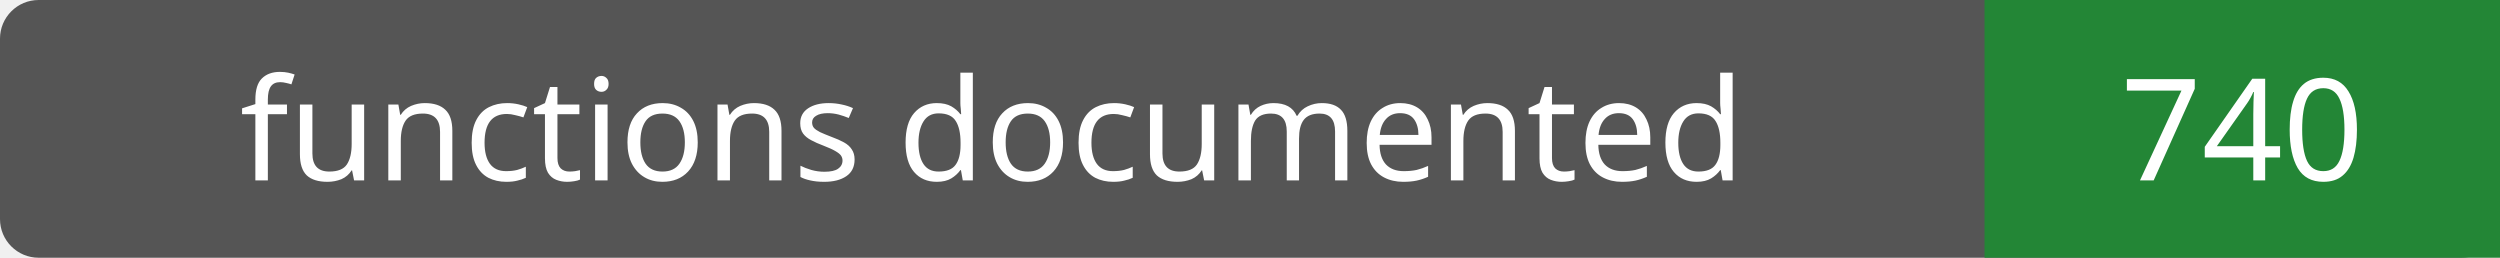
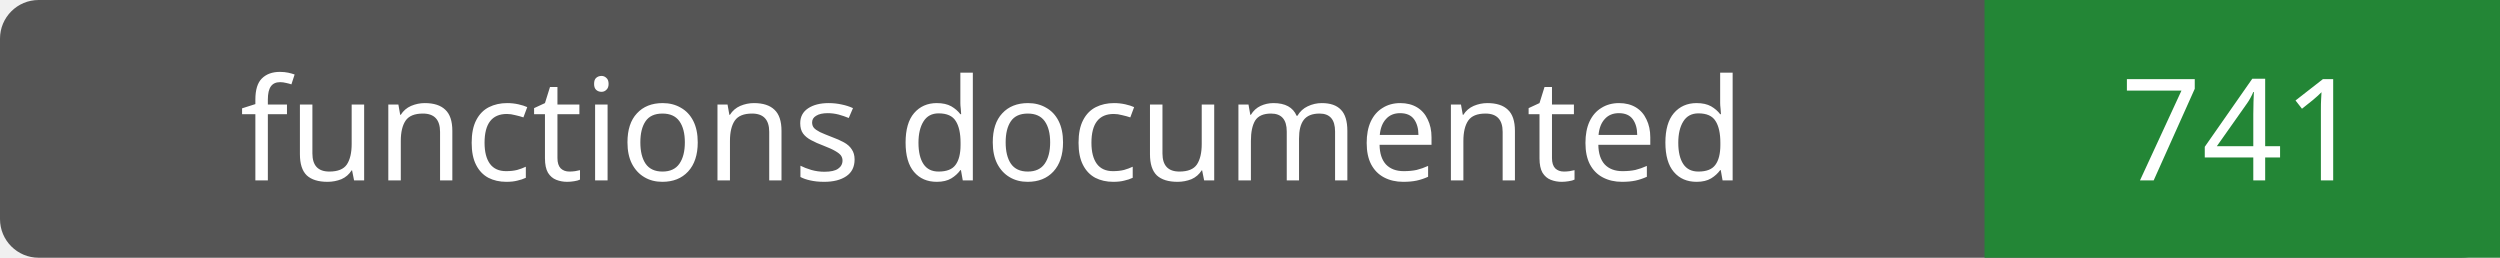
- <svg xmlns="http://www.w3.org/2000/svg" width="194" height="20" role="img" aria-label="functions documented: 740">
+ <svg xmlns="http://www.w3.org/2000/svg" width="194" height="20" role="img" aria-label="functions documented: 741">
  <rect width="194" height="20" rx="3" fill="#555" />
  <path fill="#238636" d="M154 0h40v20H154z" />
  <g fill="#fff" text-anchor="middle" font-family="Verdana,sans-serif" font-size="11">
    <text x="77.0" y="14">functions documented</text>
-     <text x="174.0" y="14">740</text>
+     <text x="174.0" y="14">741</text>
  </g>
</svg>
